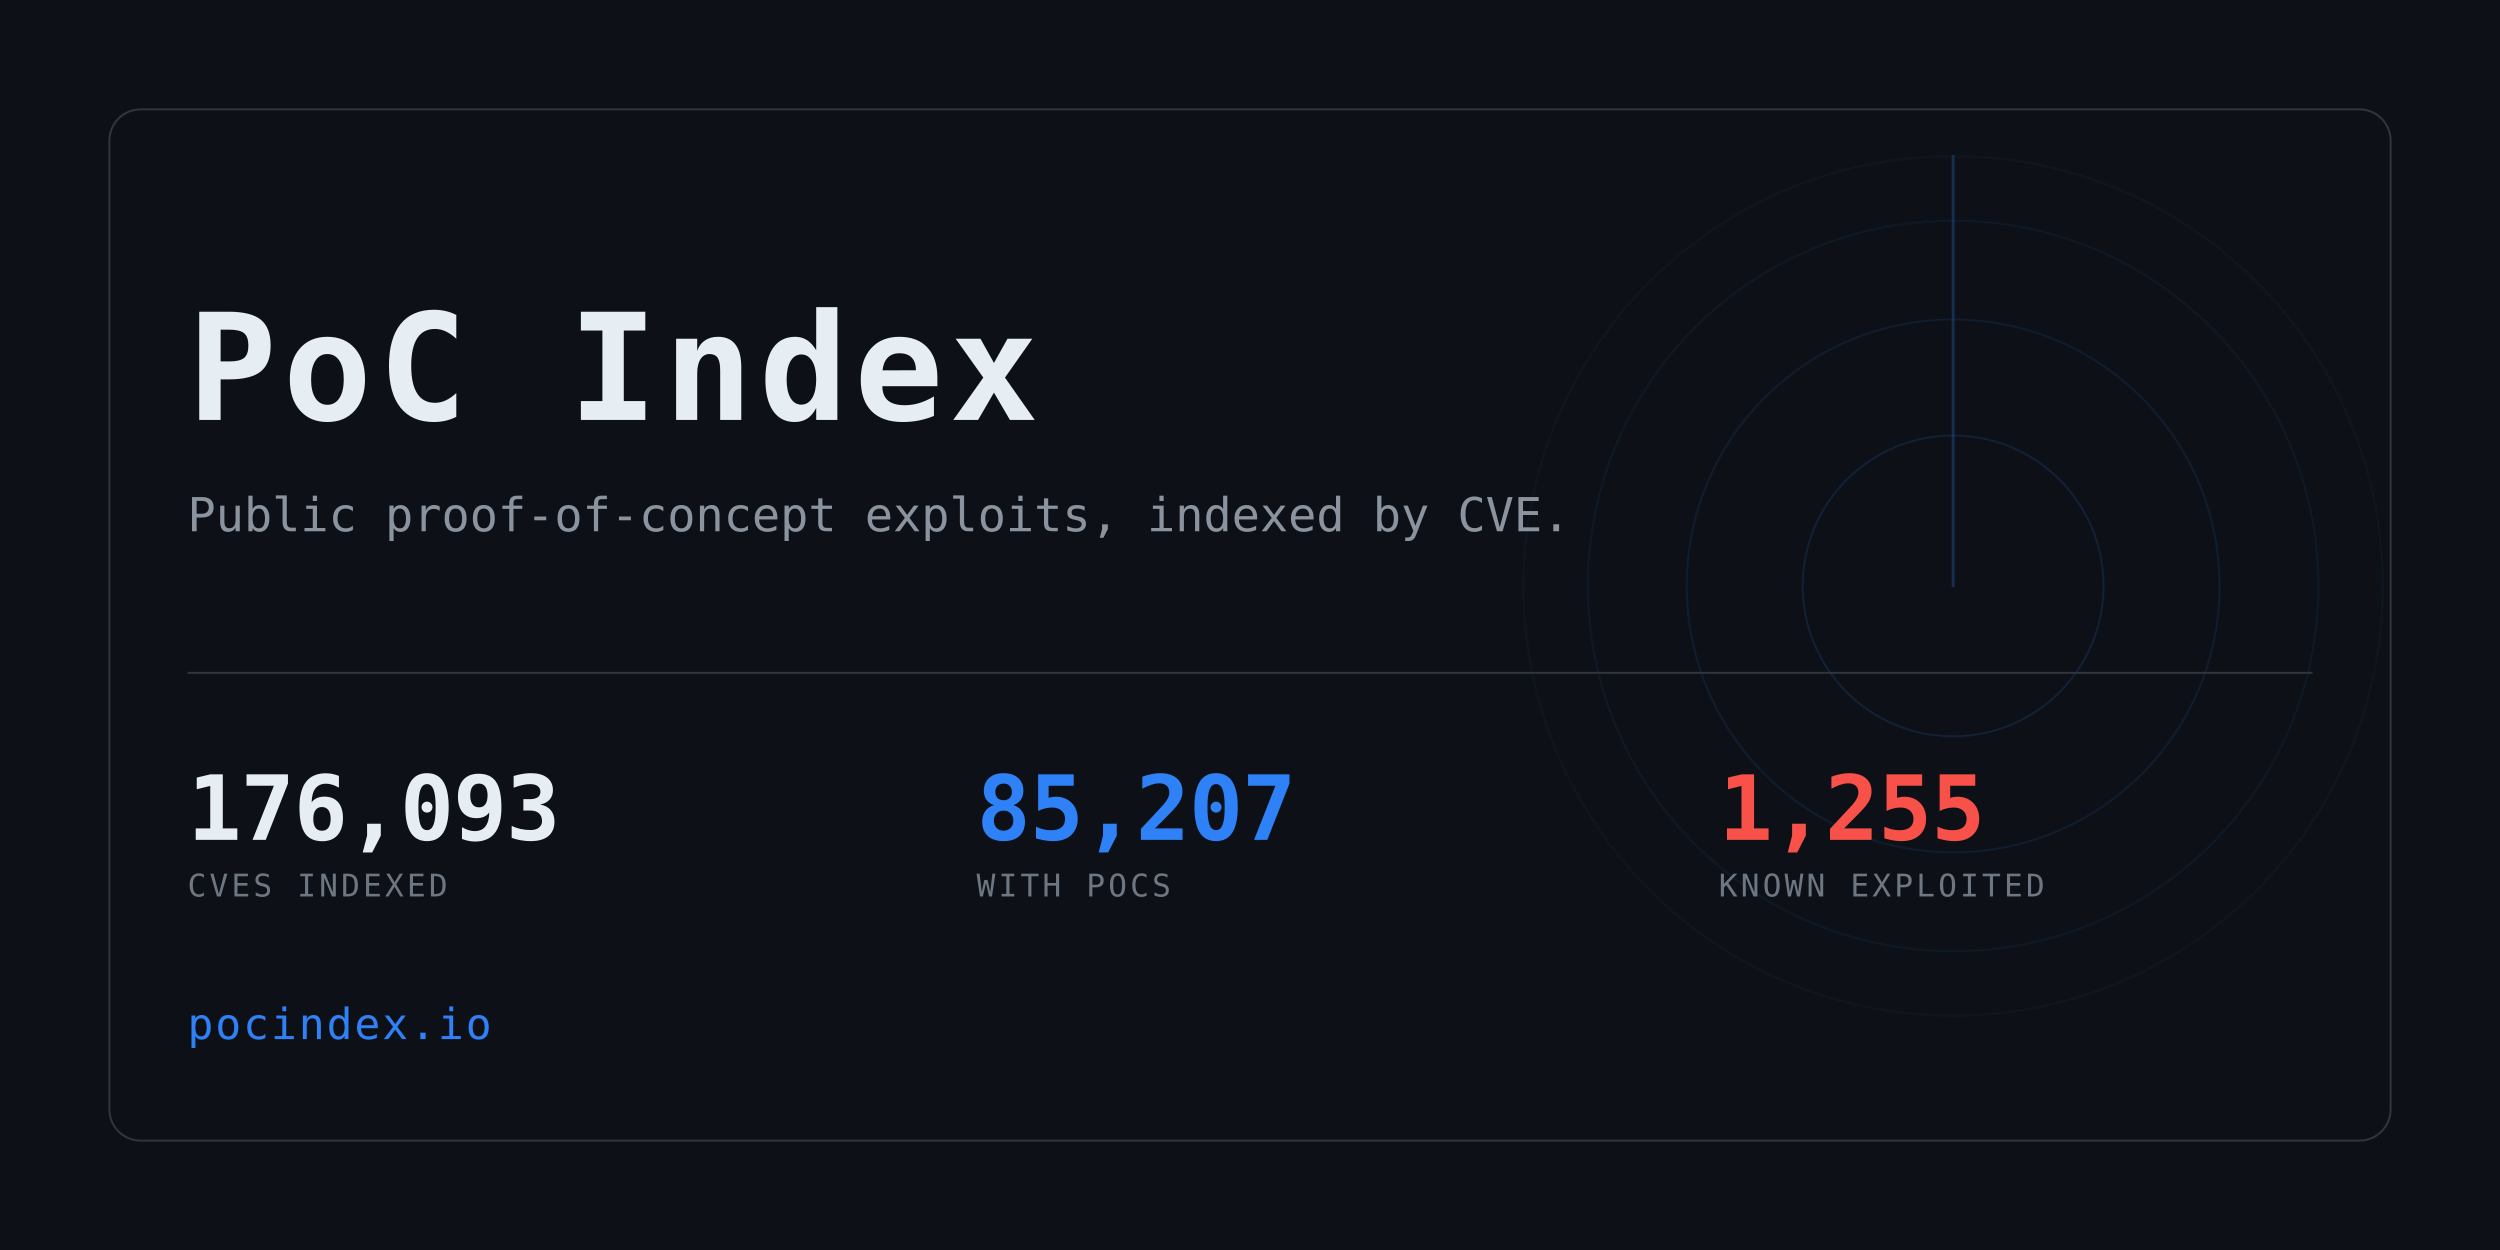
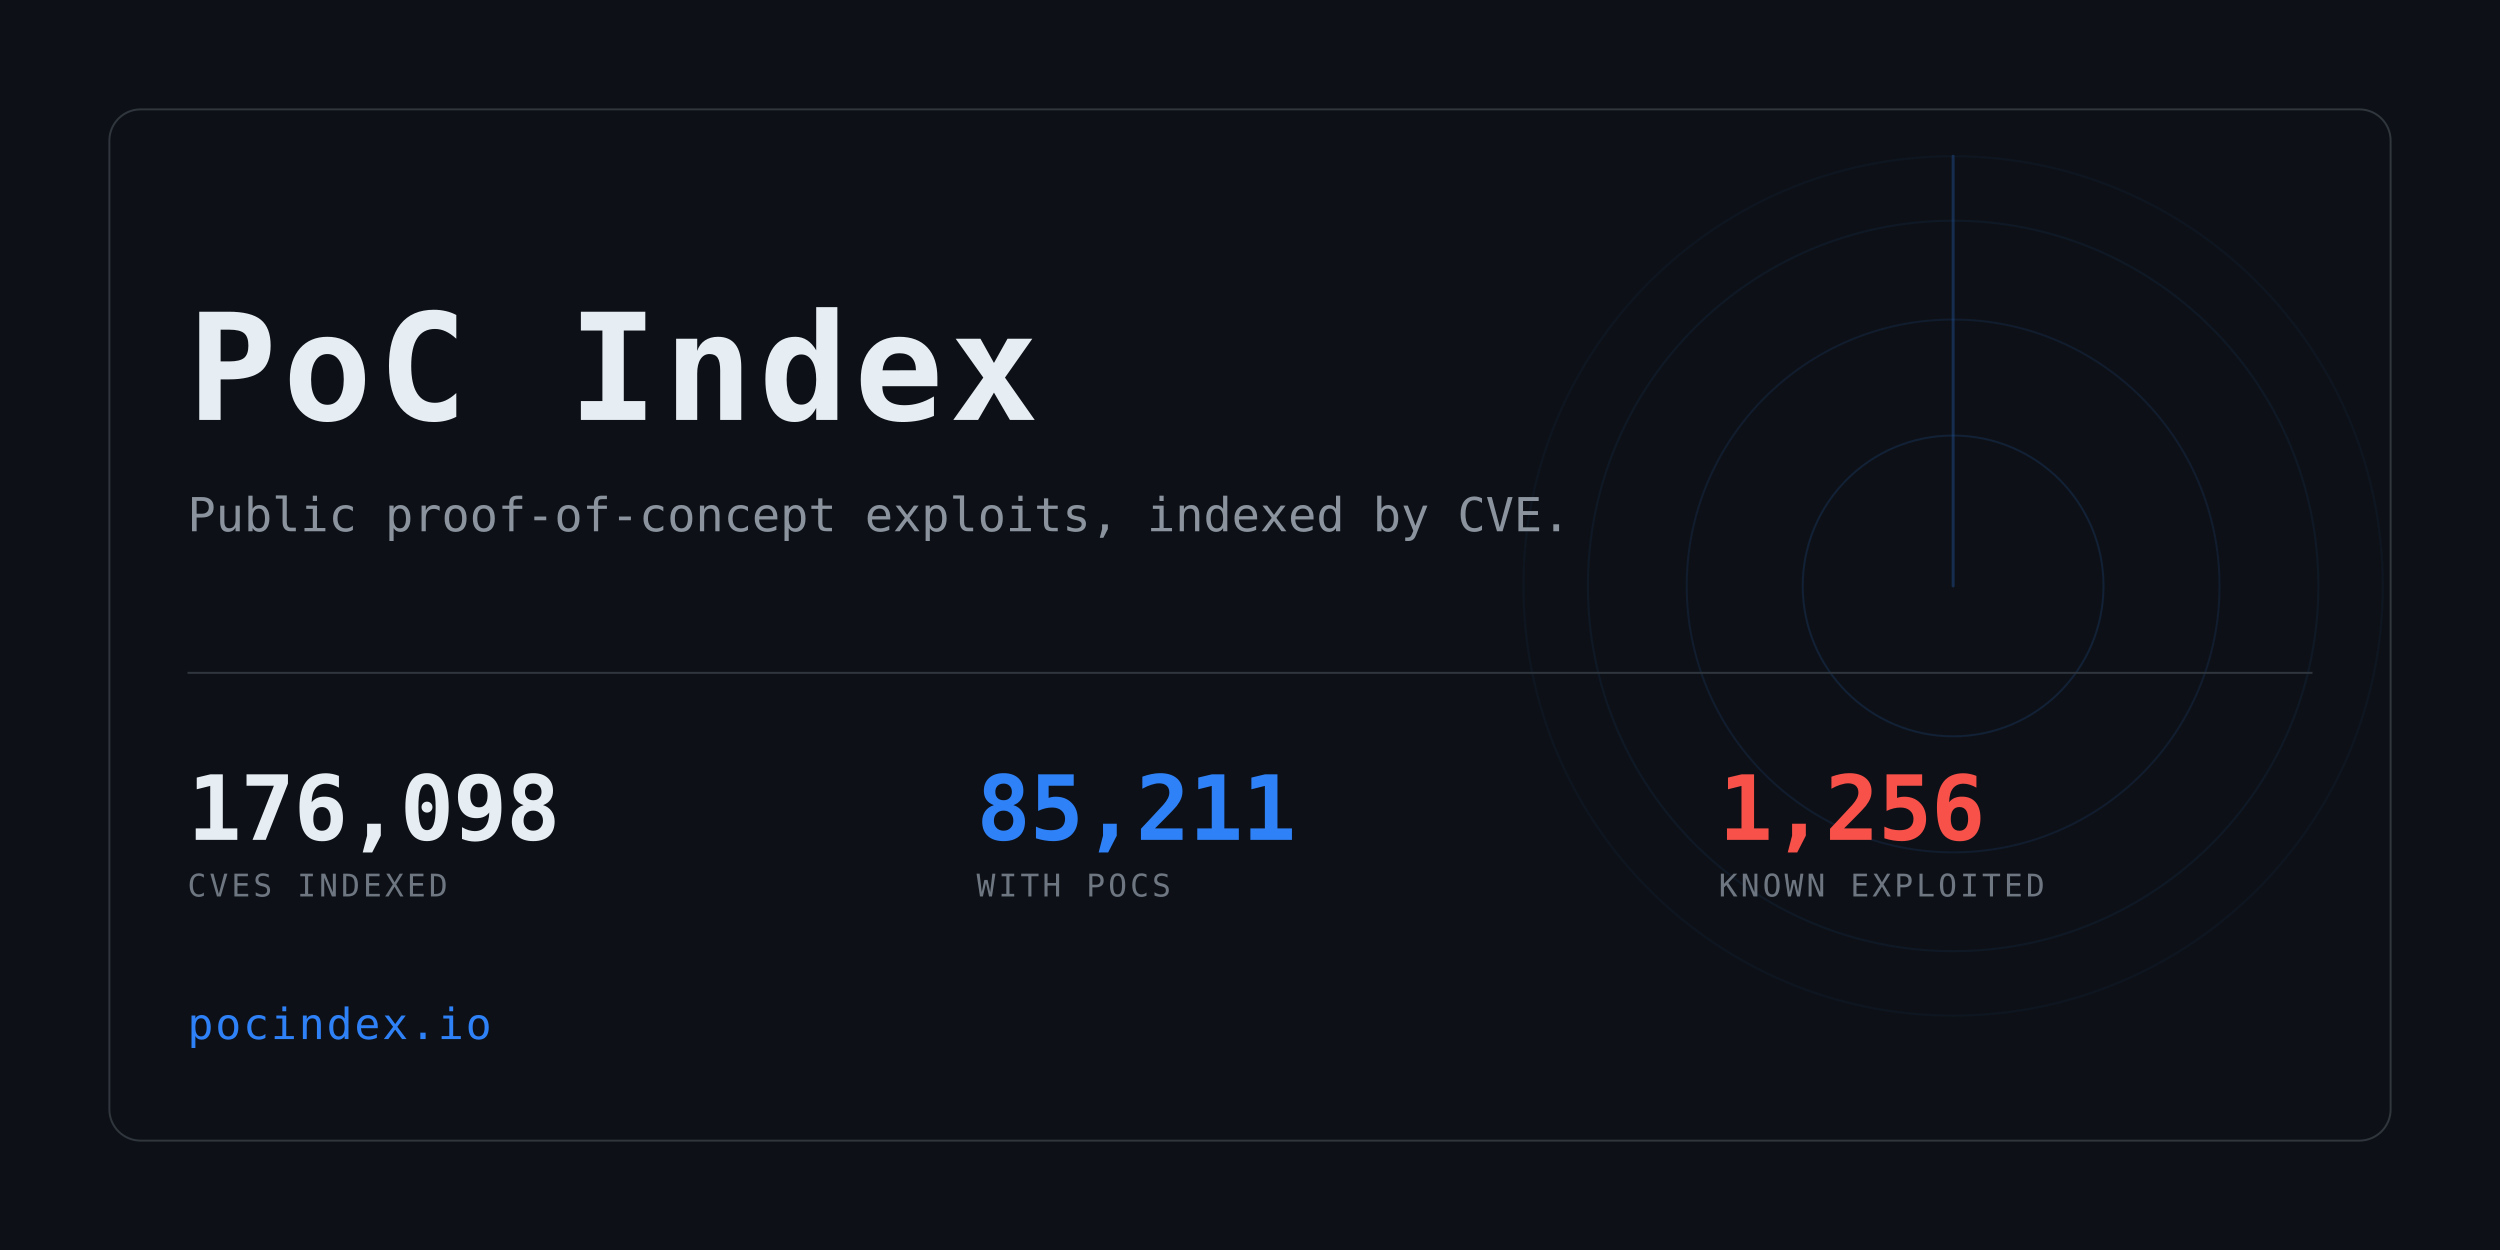
<svg xmlns="http://www.w3.org/2000/svg" width="1280" height="640" viewBox="0 0 1280 640" role="img" aria-label="PoC Index">
  <clipPath id="card">
    <rect x="56" y="56" width="1168" height="528" rx="16" />
  </clipPath>
  <rect width="1280" height="640" fill="#0d1117" />
  <g clip-path="url(#card)" opacity="0.6">
    <g>
      <circle cx="1000" cy="300" r="77.0" fill="none" stroke="#2f81f7" stroke-width="1" opacity="0.234" />
      <circle cx="1000" cy="300" r="136.4" fill="none" stroke="#2f81f7" stroke-width="1" opacity="0.169" />
      <circle cx="1000" cy="300" r="187.0" fill="none" stroke="#2f81f7" stroke-width="1" opacity="0.117" />
      <circle cx="1000" cy="300" r="220.0" fill="none" stroke="#2f81f7" stroke-width="1" opacity="0.078" />
      <line x1="1000" y1="300" x2="1000" y2="80.0" stroke="#2f81f7" stroke-width="1.5" stroke-linecap="round" opacity="0.416">
        <animateTransform attributeName="transform" type="rotate" from="0 1000 300" to="360 1000 300" dur="8s" repeatCount="indefinite" />
      </line>
    </g>
  </g>
  <rect x="56" y="56" width="1168" height="528" rx="16" fill="none" stroke="#30363d" />
  <text x="96" y="215" font-family="ui-monospace,SFMono-Regular,Menlo,Consolas,monospace" font-size="76" font-weight="700" fill="#e6edf3" letter-spacing="3">PoC Index</text>
  <text x="96" y="272" font-family="ui-monospace,SFMono-Regular,Menlo,Consolas,monospace" font-size="24" fill="#8b949e">
    Public proof-of-concept exploits, indexed by CVE.</text>
  <rect x="96" y="344" width="1088" height="1" fill="#30363d" />
-   <text x="96" y="430" font-family="ui-monospace,SFMono-Regular,Menlo,Consolas,monospace" font-size="46" font-weight="700" fill="#e6edf3" letter-spacing="-0.5">176,093</text>
+   <text x="96" y="430" font-family="ui-monospace,SFMono-Regular,Menlo,Consolas,monospace" font-size="46" font-weight="700" fill="#e6edf3" letter-spacing="-0.5">176,098</text>
  <text x="96" y="459" font-family="ui-monospace,SFMono-Regular,Menlo,Consolas,monospace" font-size="16" fill="#6e7681" letter-spacing="1.6">CVES INDEXED</text>
-   <text x="500" y="430" font-family="ui-monospace,SFMono-Regular,Menlo,Consolas,monospace" font-size="46" font-weight="700" fill="#2f81f7" letter-spacing="-0.5">85,207</text>
+   <text x="500" y="430" font-family="ui-monospace,SFMono-Regular,Menlo,Consolas,monospace" font-size="46" font-weight="700" fill="#2f81f7" letter-spacing="-0.5">85,211</text>
  <text x="500" y="459" font-family="ui-monospace,SFMono-Regular,Menlo,Consolas,monospace" font-size="16" fill="#6e7681" letter-spacing="1.6">WITH POCS</text>
-   <text x="880" y="430" font-family="ui-monospace,SFMono-Regular,Menlo,Consolas,monospace" font-size="46" font-weight="700" fill="#f85149" letter-spacing="-0.5">1,255</text>
+   <text x="880" y="430" font-family="ui-monospace,SFMono-Regular,Menlo,Consolas,monospace" font-size="46" font-weight="700" fill="#f85149" letter-spacing="-0.5">1,256</text>
  <text x="880" y="459" font-family="ui-monospace,SFMono-Regular,Menlo,Consolas,monospace" font-size="16" fill="#6e7681" letter-spacing="1.6">KNOWN EXPLOITED</text>
  <text x="96" y="532" font-family="ui-monospace,SFMono-Regular,Menlo,Consolas,monospace" font-size="22" fill="#2f81f7" letter-spacing="1">pocindex.io</text>
</svg>
